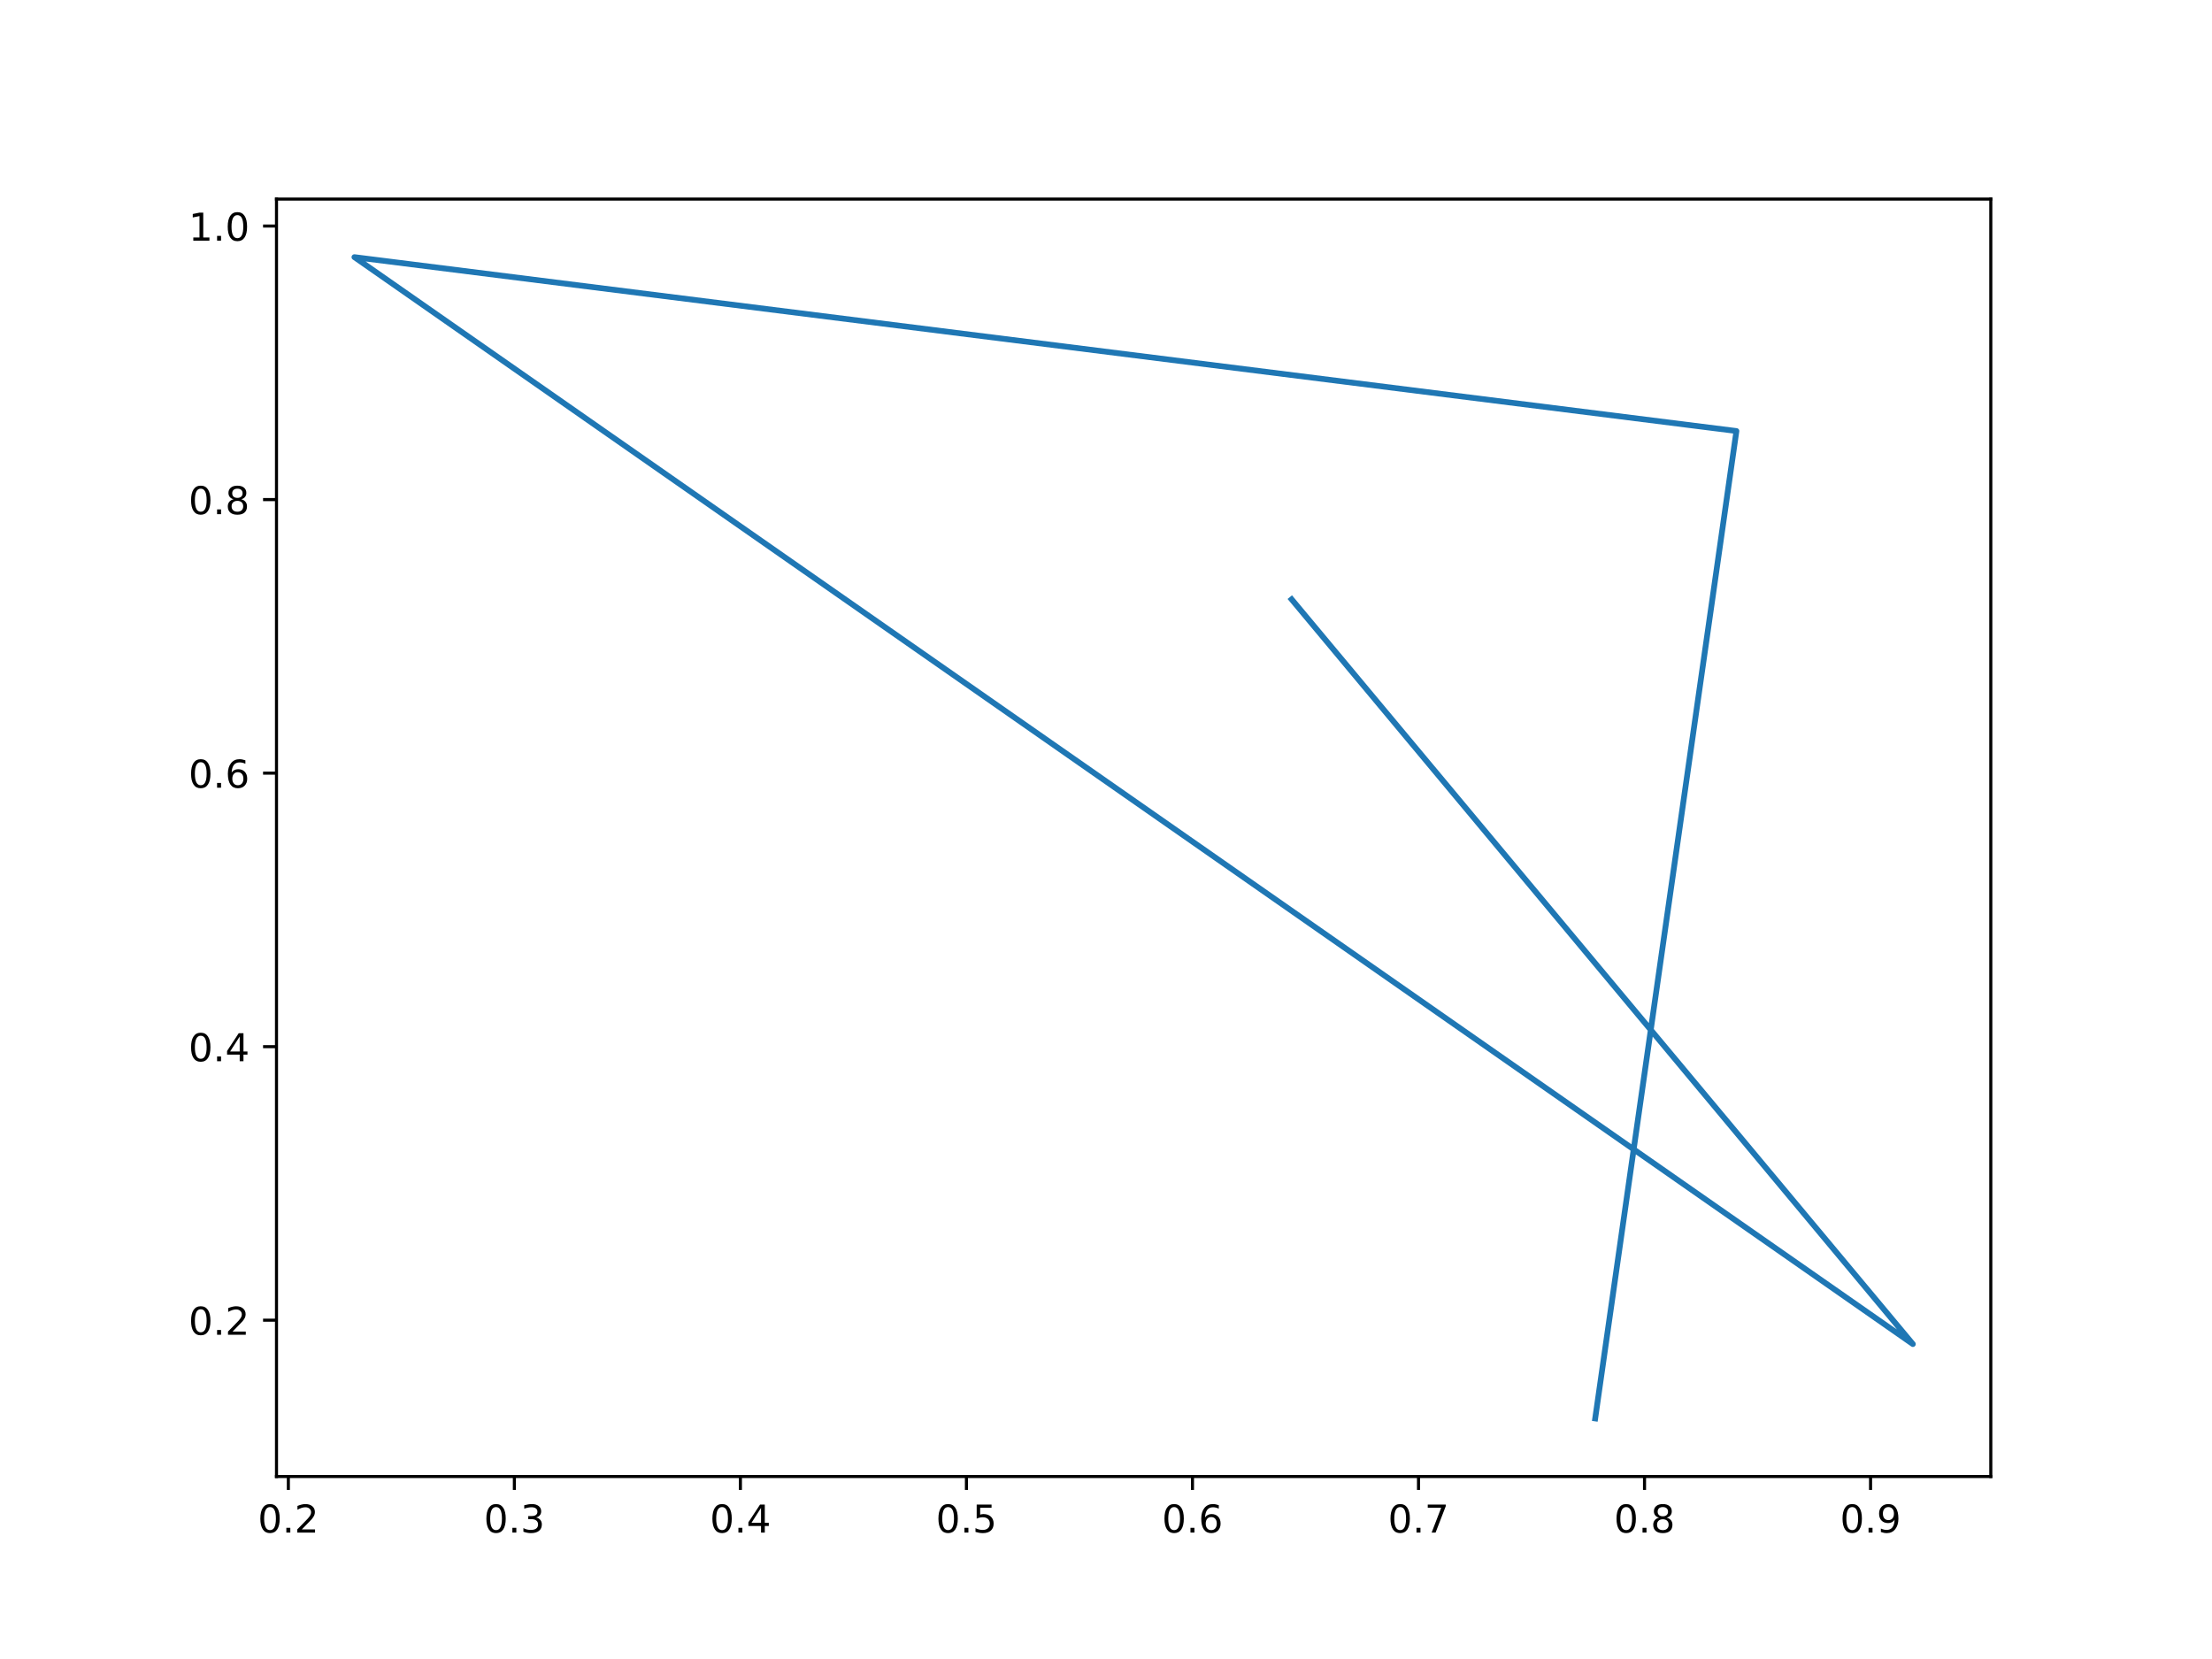
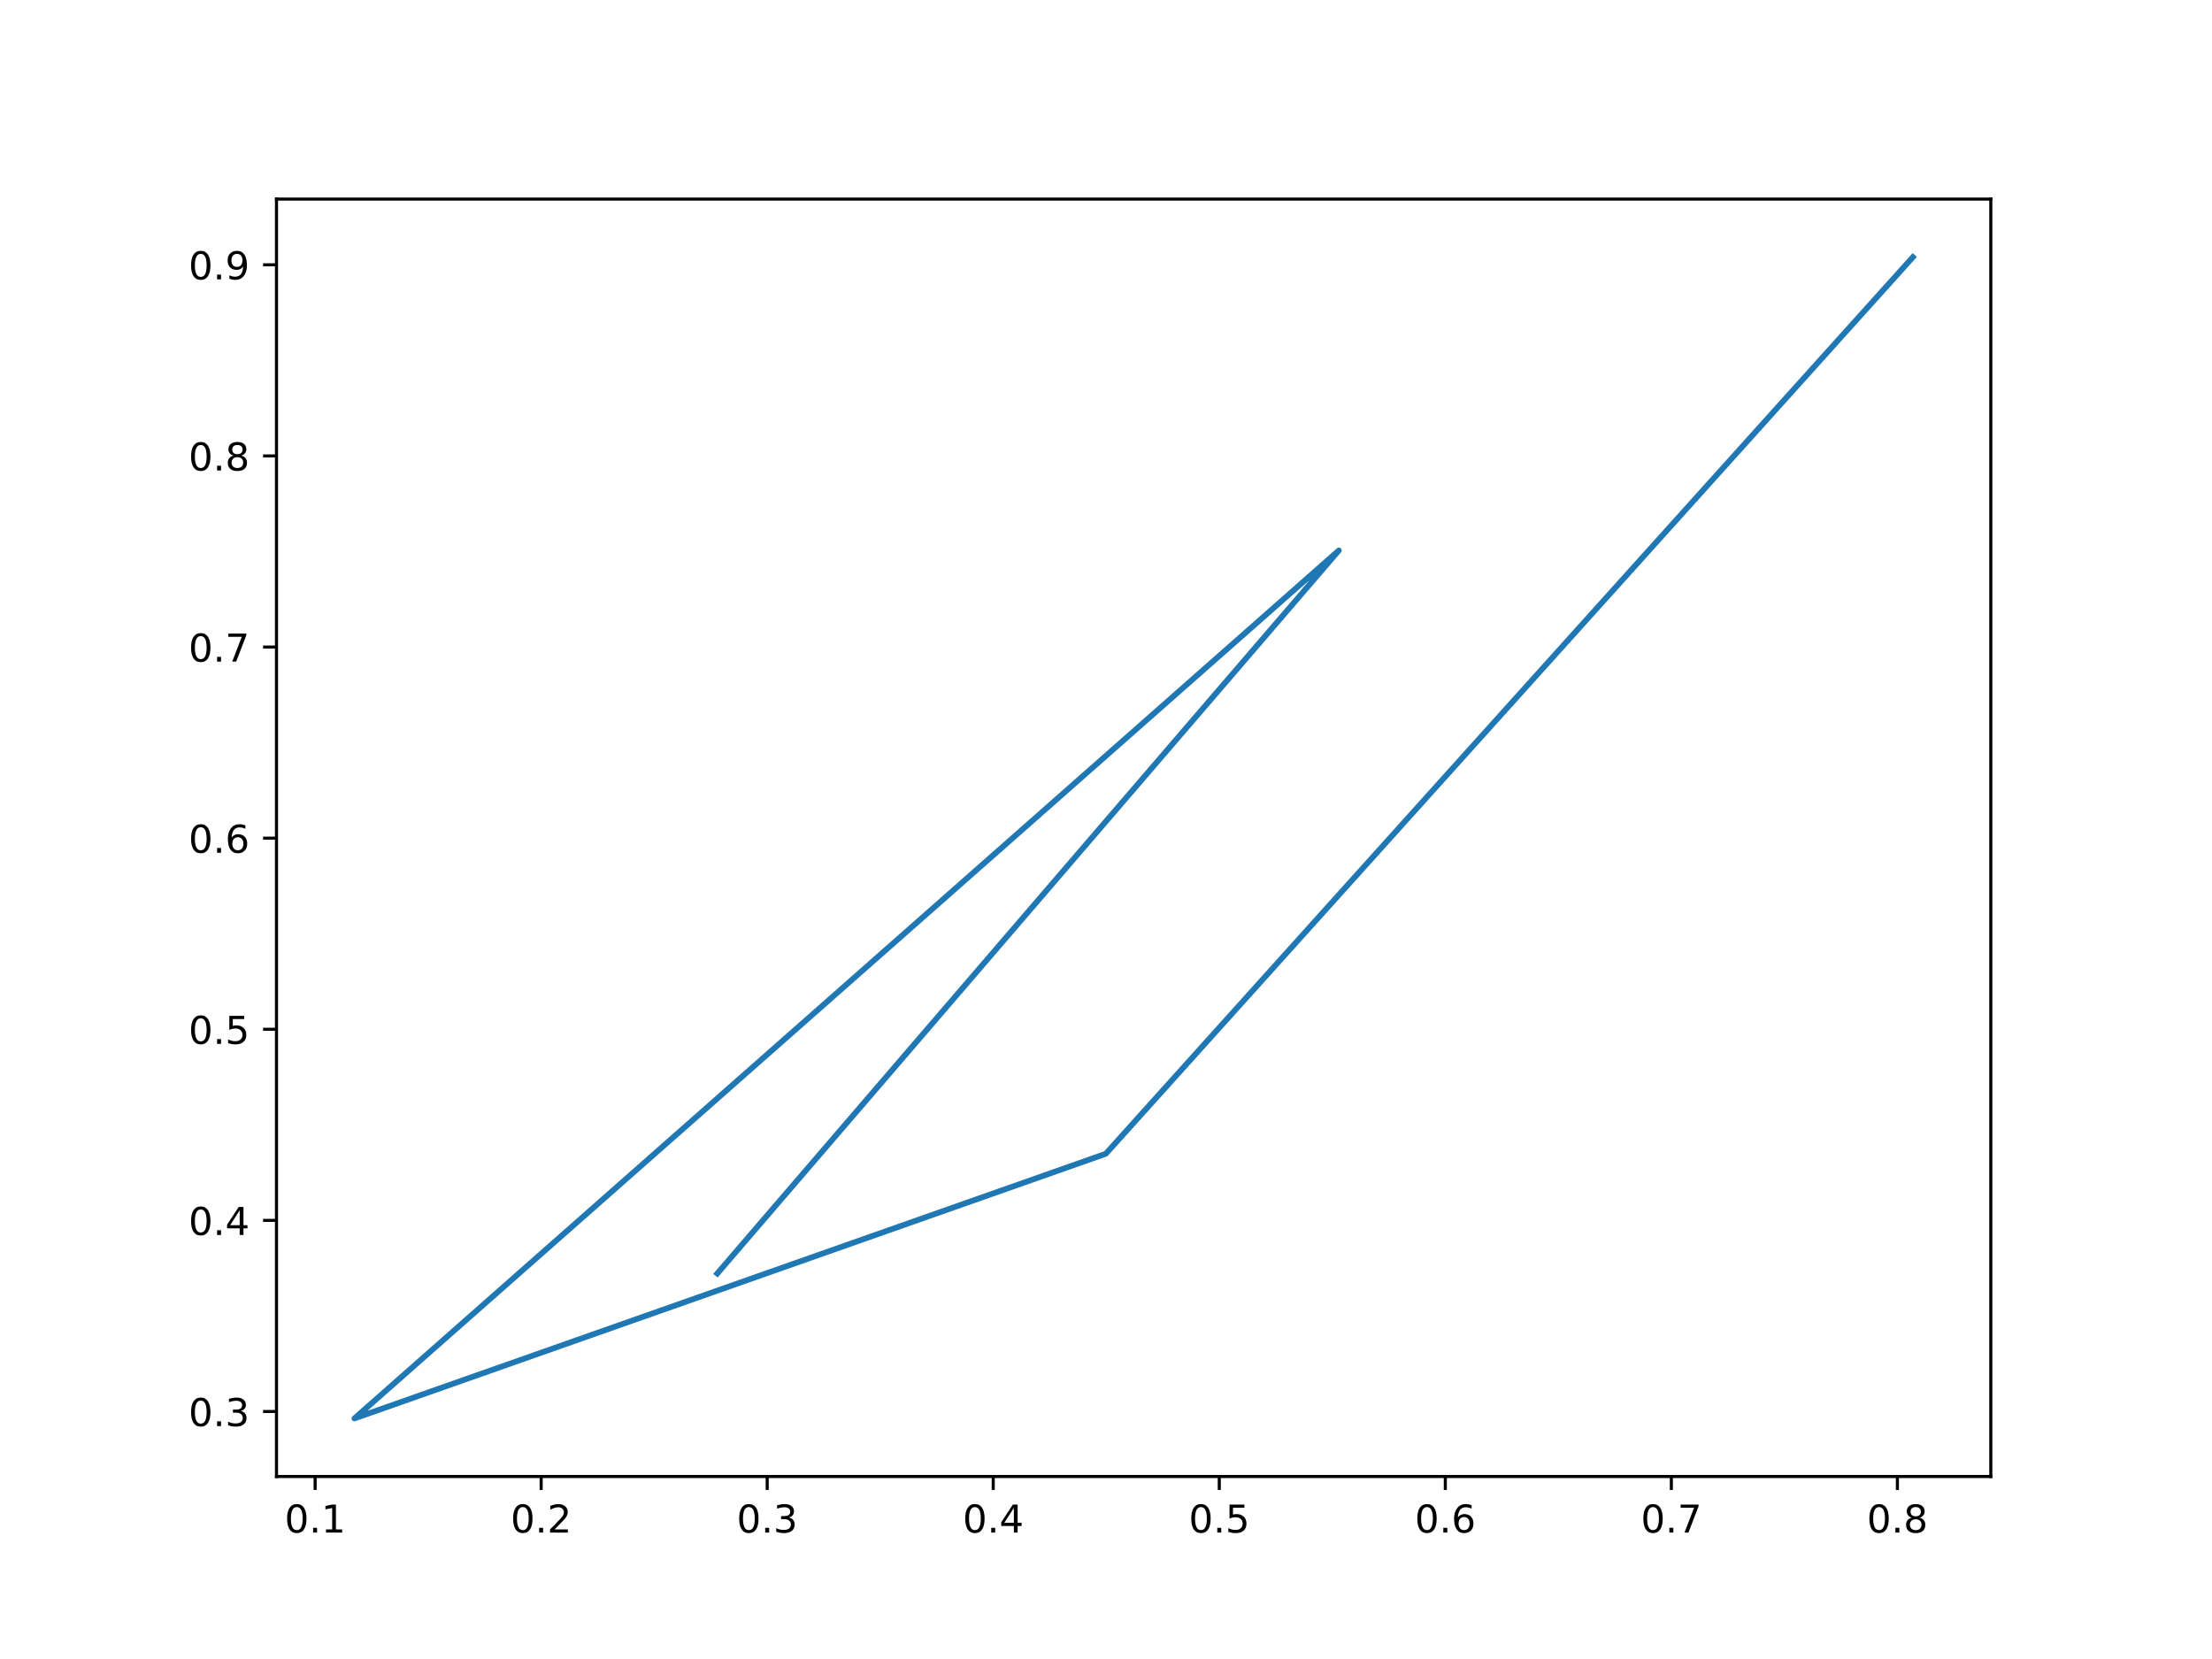
<svg xmlns="http://www.w3.org/2000/svg" xmlns:xlink="http://www.w3.org/1999/xlink" width="576pt" height="432pt" viewBox="0 0 576 432" version="1.1">
  <defs>
    <style type="text/css">*{stroke-linejoin: round; stroke-linecap: butt}</style>
  </defs>
  <g id="figure_1">
    <g id="patch_1">
      <path d="M 0 432  L 576 432  L 576 0  L 0 0  z " style="fill: #ffffff" />
    </g>
    <g id="axes_1">
      <g id="patch_2">
        <path d="M 72 384.48  L 518.4 384.48  L 518.4 51.84  L 72 51.84  z " style="fill: #ffffff" />
      </g>
      <g id="matplotlib.axis_1">
        <g id="xtick_1">
          <g id="line2d_1">
            <defs>
-               <path id="me42c5570b5" d="M 0 0  L 0 3.5  " style="stroke: #000000; stroke-width: 0.8" />
+               <path id="m8526a8a82a" d="M 0 0  L 0 3.5  " style="stroke: #000000; stroke-width: 0.8" />
            </defs>
            <g>
-               <use xlink:href="#me42c5570b5" x="75.086" y="384.48" style="stroke: #000000; stroke-width: 0.8" />
+               <use xlink:href="#m8526a8a82a" x="82.057" y="384.48" style="stroke: #000000; stroke-width: 0.8" />
            </g>
          </g>
          <g id="text_1">
-             <g transform="translate(67.13409 399.0784) scale(0.1 -0.1)">
+             <g transform="translate(74.10514 399.0784) scale(0.1 -0.1)">
              <defs>
                <path id="DejaVuSans-30" d="M 2034 4250  Q 1547 4250 1301 3770  Q 1056 3291 1056 2328  Q 1056 1369 1301 889  Q 1547 409 2034 409  Q 2525 409 2770 889  Q 3016 1369 3016 2328  Q 3016 3291 2770 3770  Q 2525 4250 2034 4250  z M 2034 4750  Q 2819 4750 3233 4129  Q 3647 3509 3647 2328  Q 3647 1150 3233 529  Q 2819 -91 2034 -91  Q 1250 -91 836 529  Q 422 1150 422 2328  Q 422 3509 836 4129  Q 1250 4750 2034 4750  z " transform="scale(0.015625)" />
                <path id="DejaVuSans-2e" d="M 684 794  L 1344 794  L 1344 0  L 684 0  L 684 794  z " transform="scale(0.015625)" />
-                 <path id="DejaVuSans-32" d="M 1228 531  L 3431 531  L 3431 0  L 469 0  L 469 531  Q 828 903 1448 1529  Q 2069 2156 2228 2338  Q 2531 2678 2651 2914  Q 2772 3150 2772 3378  Q 2772 3750 2511 3984  Q 2250 4219 1831 4219  Q 1534 4219 1204 4116  Q 875 4013 500 3803  L 500 4441  Q 881 4594 1212 4672  Q 1544 4750 1819 4750  Q 2544 4750 2975 4387  Q 3406 4025 3406 3419  Q 3406 3131 3298 2873  Q 3191 2616 2906 2266  Q 2828 2175 2409 1742  Q 1991 1309 1228 531  z " transform="scale(0.015625)" />
-               </defs>
-               <use xlink:href="#DejaVuSans-30" />
-               <use xlink:href="#DejaVuSans-2e" x="63.623" />
-               <use xlink:href="#DejaVuSans-32" x="95.41" />
+                 <path id="DejaVuSans-31" d="M 794 531  L 1825 531  L 1825 4091  L 703 3866  L 703 4441  L 1819 4666  L 2450 4666  L 2450 531  L 3481 531  L 3481 0  L 794 0  L 794 531  z " transform="scale(0.015625)" />
+               </defs>
+               <use xlink:href="#DejaVuSans-30" />
+               <use xlink:href="#DejaVuSans-2e" x="63.623" />
+               <use xlink:href="#DejaVuSans-31" x="95.41" />
            </g>
          </g>
        </g>
        <g id="xtick_2">
          <g id="line2d_2">
            <g>
-               <use xlink:href="#me42c5570b5" x="133.943" y="384.48" style="stroke: #000000; stroke-width: 0.8" />
+               <use xlink:href="#m8526a8a82a" x="140.917" y="384.48" style="stroke: #000000; stroke-width: 0.8" />
            </g>
          </g>
          <g id="text_2">
-             <g transform="translate(125.9917 399.0784) scale(0.1 -0.1)">
-               <defs>
-                 <path id="DejaVuSans-33" d="M 2597 2516  Q 3050 2419 3304 2112  Q 3559 1806 3559 1356  Q 3559 666 3084 287  Q 2609 -91 1734 -91  Q 1441 -91 1130 -33  Q 819 25 488 141  L 488 750  Q 750 597 1062 519  Q 1375 441 1716 441  Q 2309 441 2620 675  Q 2931 909 2931 1356  Q 2931 1769 2642 2001  Q 2353 2234 1838 2234  L 1294 2234  L 1294 2753  L 1863 2753  Q 2328 2753 2575 2939  Q 2822 3125 2822 3475  Q 2822 3834 2567 4026  Q 2313 4219 1838 4219  Q 1578 4219 1281 4162  Q 984 4106 628 3988  L 628 4550  Q 988 4650 1302 4700  Q 1616 4750 1894 4750  Q 2613 4750 3031 4423  Q 3450 4097 3450 3541  Q 3450 3153 3228 2886  Q 3006 2619 2597 2516  z " transform="scale(0.015625)" />
-               </defs>
-               <use xlink:href="#DejaVuSans-30" />
-               <use xlink:href="#DejaVuSans-2e" x="63.623" />
-               <use xlink:href="#DejaVuSans-33" x="95.41" />
+             <g transform="translate(132.9652 399.0784) scale(0.1 -0.1)">
+               <defs>
+                 <path id="DejaVuSans-32" d="M 1228 531  L 3431 531  L 3431 0  L 469 0  L 469 531  Q 828 903 1448 1529  Q 2069 2156 2228 2338  Q 2531 2678 2651 2914  Q 2772 3150 2772 3378  Q 2772 3750 2511 3984  Q 2250 4219 1831 4219  Q 1534 4219 1204 4116  Q 875 4013 500 3803  L 500 4441  Q 881 4594 1212 4672  Q 1544 4750 1819 4750  Q 2544 4750 2975 4387  Q 3406 4025 3406 3419  Q 3406 3131 3298 2873  Q 3191 2616 2906 2266  Q 2828 2175 2409 1742  Q 1991 1309 1228 531  z " transform="scale(0.015625)" />
+               </defs>
+               <use xlink:href="#DejaVuSans-30" />
+               <use xlink:href="#DejaVuSans-2e" x="63.623" />
+               <use xlink:href="#DejaVuSans-32" x="95.41" />
            </g>
          </g>
        </g>
        <g id="xtick_3">
          <g id="line2d_3">
            <g>
-               <use xlink:href="#me42c5570b5" x="192.801" y="384.48" style="stroke: #000000; stroke-width: 0.8" />
+               <use xlink:href="#m8526a8a82a" x="199.777" y="384.48" style="stroke: #000000; stroke-width: 0.8" />
            </g>
          </g>
          <g id="text_3">
-             <g transform="translate(184.8493 399.0784) scale(0.1 -0.1)">
-               <defs>
-                 <path id="DejaVuSans-34" d="M 2419 4116  L 825 1625  L 2419 1625  L 2419 4116  z M 2253 4666  L 3047 4666  L 3047 1625  L 3713 1625  L 3713 1100  L 3047 1100  L 3047 0  L 2419 0  L 2419 1100  L 313 1100  L 313 1709  L 2253 4666  z " transform="scale(0.015625)" />
-               </defs>
-               <use xlink:href="#DejaVuSans-30" />
-               <use xlink:href="#DejaVuSans-2e" x="63.623" />
-               <use xlink:href="#DejaVuSans-34" x="95.41" />
+             <g transform="translate(191.8252 399.0784) scale(0.1 -0.1)">
+               <defs>
+                 <path id="DejaVuSans-33" d="M 2597 2516  Q 3050 2419 3304 2112  Q 3559 1806 3559 1356  Q 3559 666 3084 287  Q 2609 -91 1734 -91  Q 1441 -91 1130 -33  Q 819 25 488 141  L 488 750  Q 750 597 1062 519  Q 1375 441 1716 441  Q 2309 441 2620 675  Q 2931 909 2931 1356  Q 2931 1769 2642 2001  Q 2353 2234 1838 2234  L 1294 2234  L 1294 2753  L 1863 2753  Q 2328 2753 2575 2939  Q 2822 3125 2822 3475  Q 2822 3834 2567 4026  Q 2313 4219 1838 4219  Q 1578 4219 1281 4162  Q 984 4106 628 3988  L 628 4550  Q 988 4650 1302 4700  Q 1616 4750 1894 4750  Q 2613 4750 3031 4423  Q 3450 4097 3450 3541  Q 3450 3153 3228 2886  Q 3006 2619 2597 2516  z " transform="scale(0.015625)" />
+               </defs>
+               <use xlink:href="#DejaVuSans-30" />
+               <use xlink:href="#DejaVuSans-2e" x="63.623" />
+               <use xlink:href="#DejaVuSans-33" x="95.41" />
            </g>
          </g>
        </g>
        <g id="xtick_4">
          <g id="line2d_4">
            <g>
-               <use xlink:href="#me42c5570b5" x="251.658" y="384.48" style="stroke: #000000; stroke-width: 0.8" />
+               <use xlink:href="#m8526a8a82a" x="258.637" y="384.48" style="stroke: #000000; stroke-width: 0.8" />
            </g>
          </g>
          <g id="text_4">
-             <g transform="translate(243.7069 399.0784) scale(0.1 -0.1)">
-               <defs>
-                 <path id="DejaVuSans-35" d="M 691 4666  L 3169 4666  L 3169 4134  L 1269 4134  L 1269 2991  Q 1406 3038 1543 3061  Q 1681 3084 1819 3084  Q 2600 3084 3056 2656  Q 3513 2228 3513 1497  Q 3513 744 3044 326  Q 2575 -91 1722 -91  Q 1428 -91 1123 -41  Q 819 9 494 109  L 494 744  Q 775 591 1075 516  Q 1375 441 1709 441  Q 2250 441 2565 725  Q 2881 1009 2881 1497  Q 2881 1984 2565 2268  Q 2250 2553 1709 2553  Q 1456 2553 1204 2497  Q 953 2441 691 2322  L 691 4666  z " transform="scale(0.015625)" />
-               </defs>
-               <use xlink:href="#DejaVuSans-30" />
-               <use xlink:href="#DejaVuSans-2e" x="63.623" />
-               <use xlink:href="#DejaVuSans-35" x="95.41" />
+             <g transform="translate(250.6852 399.0784) scale(0.1 -0.1)">
+               <defs>
+                 <path id="DejaVuSans-34" d="M 2419 4116  L 825 1625  L 2419 1625  L 2419 4116  z M 2253 4666  L 3047 4666  L 3047 1625  L 3713 1625  L 3713 1100  L 3047 1100  L 3047 0  L 2419 0  L 2419 1100  L 313 1100  L 313 1709  L 2253 4666  z " transform="scale(0.015625)" />
+               </defs>
+               <use xlink:href="#DejaVuSans-30" />
+               <use xlink:href="#DejaVuSans-2e" x="63.623" />
+               <use xlink:href="#DejaVuSans-34" x="95.41" />
            </g>
          </g>
        </g>
        <g id="xtick_5">
          <g id="line2d_5">
            <g>
-               <use xlink:href="#me42c5570b5" x="310.516" y="384.48" style="stroke: #000000; stroke-width: 0.8" />
+               <use xlink:href="#m8526a8a82a" x="317.497" y="384.48" style="stroke: #000000; stroke-width: 0.8" />
            </g>
          </g>
          <g id="text_5">
-             <g transform="translate(302.5645 399.0784) scale(0.1 -0.1)">
-               <defs>
-                 <path id="DejaVuSans-36" d="M 2113 2584  Q 1688 2584 1439 2293  Q 1191 2003 1191 1497  Q 1191 994 1439 701  Q 1688 409 2113 409  Q 2538 409 2786 701  Q 3034 994 3034 1497  Q 3034 2003 2786 2293  Q 2538 2584 2113 2584  z M 3366 4563  L 3366 3988  Q 3128 4100 2886 4159  Q 2644 4219 2406 4219  Q 1781 4219 1451 3797  Q 1122 3375 1075 2522  Q 1259 2794 1537 2939  Q 1816 3084 2150 3084  Q 2853 3084 3261 2657  Q 3669 2231 3669 1497  Q 3669 778 3244 343  Q 2819 -91 2113 -91  Q 1303 -91 875 529  Q 447 1150 447 2328  Q 447 3434 972 4092  Q 1497 4750 2381 4750  Q 2619 4750 2861 4703  Q 3103 4656 3366 4563  z " transform="scale(0.015625)" />
-               </defs>
-               <use xlink:href="#DejaVuSans-30" />
-               <use xlink:href="#DejaVuSans-2e" x="63.623" />
-               <use xlink:href="#DejaVuSans-36" x="95.41" />
+             <g transform="translate(309.5452 399.0784) scale(0.1 -0.1)">
+               <defs>
+                 <path id="DejaVuSans-35" d="M 691 4666  L 3169 4666  L 3169 4134  L 1269 4134  L 1269 2991  Q 1406 3038 1543 3061  Q 1681 3084 1819 3084  Q 2600 3084 3056 2656  Q 3513 2228 3513 1497  Q 3513 744 3044 326  Q 2575 -91 1722 -91  Q 1428 -91 1123 -41  Q 819 9 494 109  L 494 744  Q 775 591 1075 516  Q 1375 441 1709 441  Q 2250 441 2565 725  Q 2881 1009 2881 1497  Q 2881 1984 2565 2268  Q 2250 2553 1709 2553  Q 1456 2553 1204 2497  Q 953 2441 691 2322  L 691 4666  z " transform="scale(0.015625)" />
+               </defs>
+               <use xlink:href="#DejaVuSans-30" />
+               <use xlink:href="#DejaVuSans-2e" x="63.623" />
+               <use xlink:href="#DejaVuSans-35" x="95.41" />
            </g>
          </g>
        </g>
        <g id="xtick_6">
          <g id="line2d_6">
            <g>
-               <use xlink:href="#me42c5570b5" x="369.374" y="384.48" style="stroke: #000000; stroke-width: 0.8" />
+               <use xlink:href="#m8526a8a82a" x="376.357" y="384.48" style="stroke: #000000; stroke-width: 0.8" />
            </g>
          </g>
          <g id="text_6">
-             <g transform="translate(361.4221 399.0784) scale(0.1 -0.1)">
-               <defs>
-                 <path id="DejaVuSans-37" d="M 525 4666  L 3525 4666  L 3525 4397  L 1831 0  L 1172 0  L 2766 4134  L 525 4134  L 525 4666  z " transform="scale(0.015625)" />
-               </defs>
-               <use xlink:href="#DejaVuSans-30" />
-               <use xlink:href="#DejaVuSans-2e" x="63.623" />
-               <use xlink:href="#DejaVuSans-37" x="95.41" />
+             <g transform="translate(368.4052 399.0784) scale(0.1 -0.1)">
+               <defs>
+                 <path id="DejaVuSans-36" d="M 2113 2584  Q 1688 2584 1439 2293  Q 1191 2003 1191 1497  Q 1191 994 1439 701  Q 1688 409 2113 409  Q 2538 409 2786 701  Q 3034 994 3034 1497  Q 3034 2003 2786 2293  Q 2538 2584 2113 2584  z M 3366 4563  L 3366 3988  Q 3128 4100 2886 4159  Q 2644 4219 2406 4219  Q 1781 4219 1451 3797  Q 1122 3375 1075 2522  Q 1259 2794 1537 2939  Q 1816 3084 2150 3084  Q 2853 3084 3261 2657  Q 3669 2231 3669 1497  Q 3669 778 3244 343  Q 2819 -91 2113 -91  Q 1303 -91 875 529  Q 447 1150 447 2328  Q 447 3434 972 4092  Q 1497 4750 2381 4750  Q 2619 4750 2861 4703  Q 3103 4656 3366 4563  z " transform="scale(0.015625)" />
+               </defs>
+               <use xlink:href="#DejaVuSans-30" />
+               <use xlink:href="#DejaVuSans-2e" x="63.623" />
+               <use xlink:href="#DejaVuSans-36" x="95.41" />
            </g>
          </g>
        </g>
        <g id="xtick_7">
          <g id="line2d_7">
            <g>
-               <use xlink:href="#me42c5570b5" x="428.231" y="384.48" style="stroke: #000000; stroke-width: 0.8" />
+               <use xlink:href="#m8526a8a82a" x="435.217" y="384.48" style="stroke: #000000; stroke-width: 0.8" />
            </g>
          </g>
          <g id="text_7">
-             <g transform="translate(420.2797 399.0784) scale(0.1 -0.1)">
-               <defs>
-                 <path id="DejaVuSans-38" d="M 2034 2216  Q 1584 2216 1326 1975  Q 1069 1734 1069 1313  Q 1069 891 1326 650  Q 1584 409 2034 409  Q 2484 409 2743 651  Q 3003 894 3003 1313  Q 3003 1734 2745 1975  Q 2488 2216 2034 2216  z M 1403 2484  Q 997 2584 770 2862  Q 544 3141 544 3541  Q 544 4100 942 4425  Q 1341 4750 2034 4750  Q 2731 4750 3128 4425  Q 3525 4100 3525 3541  Q 3525 3141 3298 2862  Q 3072 2584 2669 2484  Q 3125 2378 3379 2068  Q 3634 1759 3634 1313  Q 3634 634 3220 271  Q 2806 -91 2034 -91  Q 1263 -91 848 271  Q 434 634 434 1313  Q 434 1759 690 2068  Q 947 2378 1403 2484  z M 1172 3481  Q 1172 3119 1398 2916  Q 1625 2713 2034 2713  Q 2441 2713 2670 2916  Q 2900 3119 2900 3481  Q 2900 3844 2670 4047  Q 2441 4250 2034 4250  Q 1625 4250 1398 4047  Q 1172 3844 1172 3481  z " transform="scale(0.015625)" />
-               </defs>
-               <use xlink:href="#DejaVuSans-30" />
-               <use xlink:href="#DejaVuSans-2e" x="63.623" />
-               <use xlink:href="#DejaVuSans-38" x="95.41" />
+             <g transform="translate(427.2652 399.0784) scale(0.1 -0.1)">
+               <defs>
+                 <path id="DejaVuSans-37" d="M 525 4666  L 3525 4666  L 3525 4397  L 1831 0  L 1172 0  L 2766 4134  L 525 4134  L 525 4666  z " transform="scale(0.015625)" />
+               </defs>
+               <use xlink:href="#DejaVuSans-30" />
+               <use xlink:href="#DejaVuSans-2e" x="63.623" />
+               <use xlink:href="#DejaVuSans-37" x="95.41" />
            </g>
          </g>
        </g>
        <g id="xtick_8">
          <g id="line2d_8">
            <g>
-               <use xlink:href="#me42c5570b5" x="487.089" y="384.48" style="stroke: #000000; stroke-width: 0.8" />
+               <use xlink:href="#m8526a8a82a" x="494.077" y="384.48" style="stroke: #000000; stroke-width: 0.8" />
            </g>
          </g>
          <g id="text_8">
-             <g transform="translate(479.1373 399.0784) scale(0.1 -0.1)">
-               <defs>
-                 <path id="DejaVuSans-39" d="M 703 97  L 703 672  Q 941 559 1184 500  Q 1428 441 1663 441  Q 2288 441 2617 861  Q 2947 1281 2994 2138  Q 2813 1869 2534 1725  Q 2256 1581 1919 1581  Q 1219 1581 811 2004  Q 403 2428 403 3163  Q 403 3881 828 4315  Q 1253 4750 1959 4750  Q 2769 4750 3195 4129  Q 3622 3509 3622 2328  Q 3622 1225 3098 567  Q 2575 -91 1691 -91  Q 1453 -91 1209 -44  Q 966 3 703 97  z M 1959 2075  Q 2384 2075 2632 2365  Q 2881 2656 2881 3163  Q 2881 3666 2632 3958  Q 2384 4250 1959 4250  Q 1534 4250 1286 3958  Q 1038 3666 1038 3163  Q 1038 2656 1286 2365  Q 1534 2075 1959 2075  z " transform="scale(0.015625)" />
-               </defs>
-               <use xlink:href="#DejaVuSans-30" />
-               <use xlink:href="#DejaVuSans-2e" x="63.623" />
-               <use xlink:href="#DejaVuSans-39" x="95.41" />
+             <g transform="translate(486.1252 399.0784) scale(0.1 -0.1)">
+               <defs>
+                 <path id="DejaVuSans-38" d="M 2034 2216  Q 1584 2216 1326 1975  Q 1069 1734 1069 1313  Q 1069 891 1326 650  Q 1584 409 2034 409  Q 2484 409 2743 651  Q 3003 894 3003 1313  Q 3003 1734 2745 1975  Q 2488 2216 2034 2216  z M 1403 2484  Q 997 2584 770 2862  Q 544 3141 544 3541  Q 544 4100 942 4425  Q 1341 4750 2034 4750  Q 2731 4750 3128 4425  Q 3525 4100 3525 3541  Q 3525 3141 3298 2862  Q 3072 2584 2669 2484  Q 3125 2378 3379 2068  Q 3634 1759 3634 1313  Q 3634 634 3220 271  Q 2806 -91 2034 -91  Q 1263 -91 848 271  Q 434 634 434 1313  Q 434 1759 690 2068  Q 947 2378 1403 2484  z M 1172 3481  Q 1172 3119 1398 2916  Q 1625 2713 2034 2713  Q 2441 2713 2670 2916  Q 2900 3119 2900 3481  Q 2900 3844 2670 4047  Q 2441 4250 2034 4250  Q 1625 4250 1398 4047  Q 1172 3844 1172 3481  z " transform="scale(0.015625)" />
+               </defs>
+               <use xlink:href="#DejaVuSans-30" />
+               <use xlink:href="#DejaVuSans-2e" x="63.623" />
+               <use xlink:href="#DejaVuSans-38" x="95.41" />
            </g>
          </g>
        </g>
      </g>
      <g id="matplotlib.axis_2">
        <g id="ytick_1">
          <g id="line2d_9">
            <defs>
-               <path id="m87e1254759" d="M 0 0  L -3.5 0  " style="stroke: #000000; stroke-width: 0.8" />
+               <path id="m4a5a32fdd3" d="M 0 0  L -3.5 0  " style="stroke: #000000; stroke-width: 0.8" />
            </defs>
            <g>
-               <use xlink:href="#m87e1254759" x="72" y="343.769" style="stroke: #000000; stroke-width: 0.8" />
+               <use xlink:href="#m4a5a32fdd3" x="72" y="367.551" style="stroke: #000000; stroke-width: 0.8" />
            </g>
          </g>
          <g id="text_9">
-             <g transform="translate(49.09687 347.568) scale(0.1 -0.1)">
-               <use xlink:href="#DejaVuSans-30" />
-               <use xlink:href="#DejaVuSans-2e" x="63.623" />
-               <use xlink:href="#DejaVuSans-32" x="95.41" />
+             <g transform="translate(49.09687 371.3506) scale(0.1 -0.1)">
+               <use xlink:href="#DejaVuSans-30" />
+               <use xlink:href="#DejaVuSans-2e" x="63.623" />
+               <use xlink:href="#DejaVuSans-33" x="95.41" />
            </g>
          </g>
        </g>
        <g id="ytick_2">
          <g id="line2d_10">
            <g>
-               <use xlink:href="#m87e1254759" x="72" y="272.543" style="stroke: #000000; stroke-width: 0.8" />
+               <use xlink:href="#m4a5a32fdd3" x="72" y="317.783" style="stroke: #000000; stroke-width: 0.8" />
            </g>
          </g>
          <g id="text_10">
-             <g transform="translate(49.09687 276.3419) scale(0.1 -0.1)">
+             <g transform="translate(49.09687 321.5827) scale(0.1 -0.1)">
              <use xlink:href="#DejaVuSans-30" />
              <use xlink:href="#DejaVuSans-2e" x="63.623" />
              <use xlink:href="#DejaVuSans-34" x="95.41" />
            </g>
          </g>
        </g>
        <g id="ytick_3">
          <g id="line2d_11">
            <g>
-               <use xlink:href="#m87e1254759" x="72" y="201.317" style="stroke: #000000; stroke-width: 0.8" />
+               <use xlink:href="#m4a5a32fdd3" x="72" y="268.016" style="stroke: #000000; stroke-width: 0.8" />
            </g>
          </g>
          <g id="text_11">
-             <g transform="translate(49.09687 205.1158) scale(0.1 -0.1)">
-               <use xlink:href="#DejaVuSans-30" />
-               <use xlink:href="#DejaVuSans-2e" x="63.623" />
-               <use xlink:href="#DejaVuSans-36" x="95.41" />
+             <g transform="translate(49.09687 271.8148) scale(0.1 -0.1)">
+               <use xlink:href="#DejaVuSans-30" />
+               <use xlink:href="#DejaVuSans-2e" x="63.623" />
+               <use xlink:href="#DejaVuSans-35" x="95.41" />
            </g>
          </g>
        </g>
        <g id="ytick_4">
          <g id="line2d_12">
            <g>
-               <use xlink:href="#m87e1254759" x="72" y="130.091" style="stroke: #000000; stroke-width: 0.8" />
+               <use xlink:href="#m4a5a32fdd3" x="72" y="218.248" style="stroke: #000000; stroke-width: 0.8" />
            </g>
          </g>
          <g id="text_12">
-             <g transform="translate(49.09687 133.8897) scale(0.1 -0.1)">
-               <use xlink:href="#DejaVuSans-30" />
-               <use xlink:href="#DejaVuSans-2e" x="63.623" />
-               <use xlink:href="#DejaVuSans-38" x="95.41" />
+             <g transform="translate(49.09687 222.0469) scale(0.1 -0.1)">
+               <use xlink:href="#DejaVuSans-30" />
+               <use xlink:href="#DejaVuSans-2e" x="63.623" />
+               <use xlink:href="#DejaVuSans-36" x="95.41" />
            </g>
          </g>
        </g>
        <g id="ytick_5">
          <g id="line2d_13">
            <g>
-               <use xlink:href="#m87e1254759" x="72" y="58.864" style="stroke: #000000; stroke-width: 0.8" />
+               <use xlink:href="#m4a5a32fdd3" x="72" y="168.48" style="stroke: #000000; stroke-width: 0.8" />
            </g>
          </g>
          <g id="text_13">
-             <g transform="translate(49.09687 62.66363) scale(0.1 -0.1)">
-               <defs>
-                 <path id="DejaVuSans-31" d="M 794 531  L 1825 531  L 1825 4091  L 703 3866  L 703 4441  L 1819 4666  L 2450 4666  L 2450 531  L 3481 531  L 3481 0  L 794 0  L 794 531  z " transform="scale(0.015625)" />
-               </defs>
-               <use xlink:href="#DejaVuSans-31" />
-               <use xlink:href="#DejaVuSans-2e" x="63.623" />
-               <use xlink:href="#DejaVuSans-30" x="95.41" />
-             </g>
-           </g>
-         </g>
-       </g>
-       <g id="line2d_14">
-         <path d="M 336.34 156.07  L 498.109 349.994  L 92.291 66.96  L 452.16 112.235  L 415.385 369.36  " clip-path="url(#pbec08805a6)" style="fill: none; stroke: #1f77b4; stroke-width: 1.5; stroke-linecap: square" />
+             <g transform="translate(49.09687 172.2789) scale(0.1 -0.1)">
+               <use xlink:href="#DejaVuSans-30" />
+               <use xlink:href="#DejaVuSans-2e" x="63.623" />
+               <use xlink:href="#DejaVuSans-37" x="95.41" />
+             </g>
+           </g>
+         </g>
+         <g id="ytick_6">
+           <g id="line2d_14">
+             <g>
+               <use xlink:href="#m4a5a32fdd3" x="72" y="118.712" style="stroke: #000000; stroke-width: 0.8" />
+             </g>
+           </g>
+           <g id="text_14">
+             <g transform="translate(49.09687 122.511) scale(0.1 -0.1)">
+               <use xlink:href="#DejaVuSans-30" />
+               <use xlink:href="#DejaVuSans-2e" x="63.623" />
+               <use xlink:href="#DejaVuSans-38" x="95.41" />
+             </g>
+           </g>
+         </g>
+         <g id="ytick_7">
+           <g id="line2d_15">
+             <g>
+               <use xlink:href="#m4a5a32fdd3" x="72" y="68.944" style="stroke: #000000; stroke-width: 0.8" />
+             </g>
+           </g>
+           <g id="text_15">
+             <g transform="translate(49.09687 72.74306) scale(0.1 -0.1)">
+               <defs>
+                 <path id="DejaVuSans-39" d="M 703 97  L 703 672  Q 941 559 1184 500  Q 1428 441 1663 441  Q 2288 441 2617 861  Q 2947 1281 2994 2138  Q 2813 1869 2534 1725  Q 2256 1581 1919 1581  Q 1219 1581 811 2004  Q 403 2428 403 3163  Q 403 3881 828 4315  Q 1253 4750 1959 4750  Q 2769 4750 3195 4129  Q 3622 3509 3622 2328  Q 3622 1225 3098 567  Q 2575 -91 1691 -91  Q 1453 -91 1209 -44  Q 966 3 703 97  z M 1959 2075  Q 2384 2075 2632 2365  Q 2881 2656 2881 3163  Q 2881 3666 2632 3958  Q 2384 4250 1959 4250  Q 1534 4250 1286 3958  Q 1038 3666 1038 3163  Q 1038 2656 1286 2365  Q 1534 2075 1959 2075  z " transform="scale(0.015625)" />
+               </defs>
+               <use xlink:href="#DejaVuSans-30" />
+               <use xlink:href="#DejaVuSans-2e" x="63.623" />
+               <use xlink:href="#DejaVuSans-39" x="95.41" />
+             </g>
+           </g>
+         </g>
+       </g>
+       <g id="line2d_16">
+         <path d="M 186.778 331.62  L 348.632 143.337  L 92.291 369.36  L 287.948 300.438  L 498.109 66.96  " clip-path="url(#pbda8d652f7)" style="fill: none; stroke: #1f77b4; stroke-width: 1.5; stroke-linecap: square" />
      </g>
      <g id="patch_3">
        <path d="M 72 384.48  L 72 51.84  " style="fill: none; stroke: #000000; stroke-width: 0.8; stroke-linejoin: miter; stroke-linecap: square" />
      </g>
      <g id="patch_4">
        <path d="M 518.4 384.48  L 518.4 51.84  " style="fill: none; stroke: #000000; stroke-width: 0.8; stroke-linejoin: miter; stroke-linecap: square" />
      </g>
      <g id="patch_5">
        <path d="M 72 384.48  L 518.4 384.48  " style="fill: none; stroke: #000000; stroke-width: 0.8; stroke-linejoin: miter; stroke-linecap: square" />
      </g>
      <g id="patch_6">
        <path d="M 72 51.84  L 518.4 51.84  " style="fill: none; stroke: #000000; stroke-width: 0.8; stroke-linejoin: miter; stroke-linecap: square" />
      </g>
    </g>
  </g>
  <defs>
-     <clipPath id="pbec08805a6">
+     <clipPath id="pbda8d652f7">
      <rect x="72" y="51.84" width="446.4" height="332.64" />
    </clipPath>
  </defs>
</svg>
